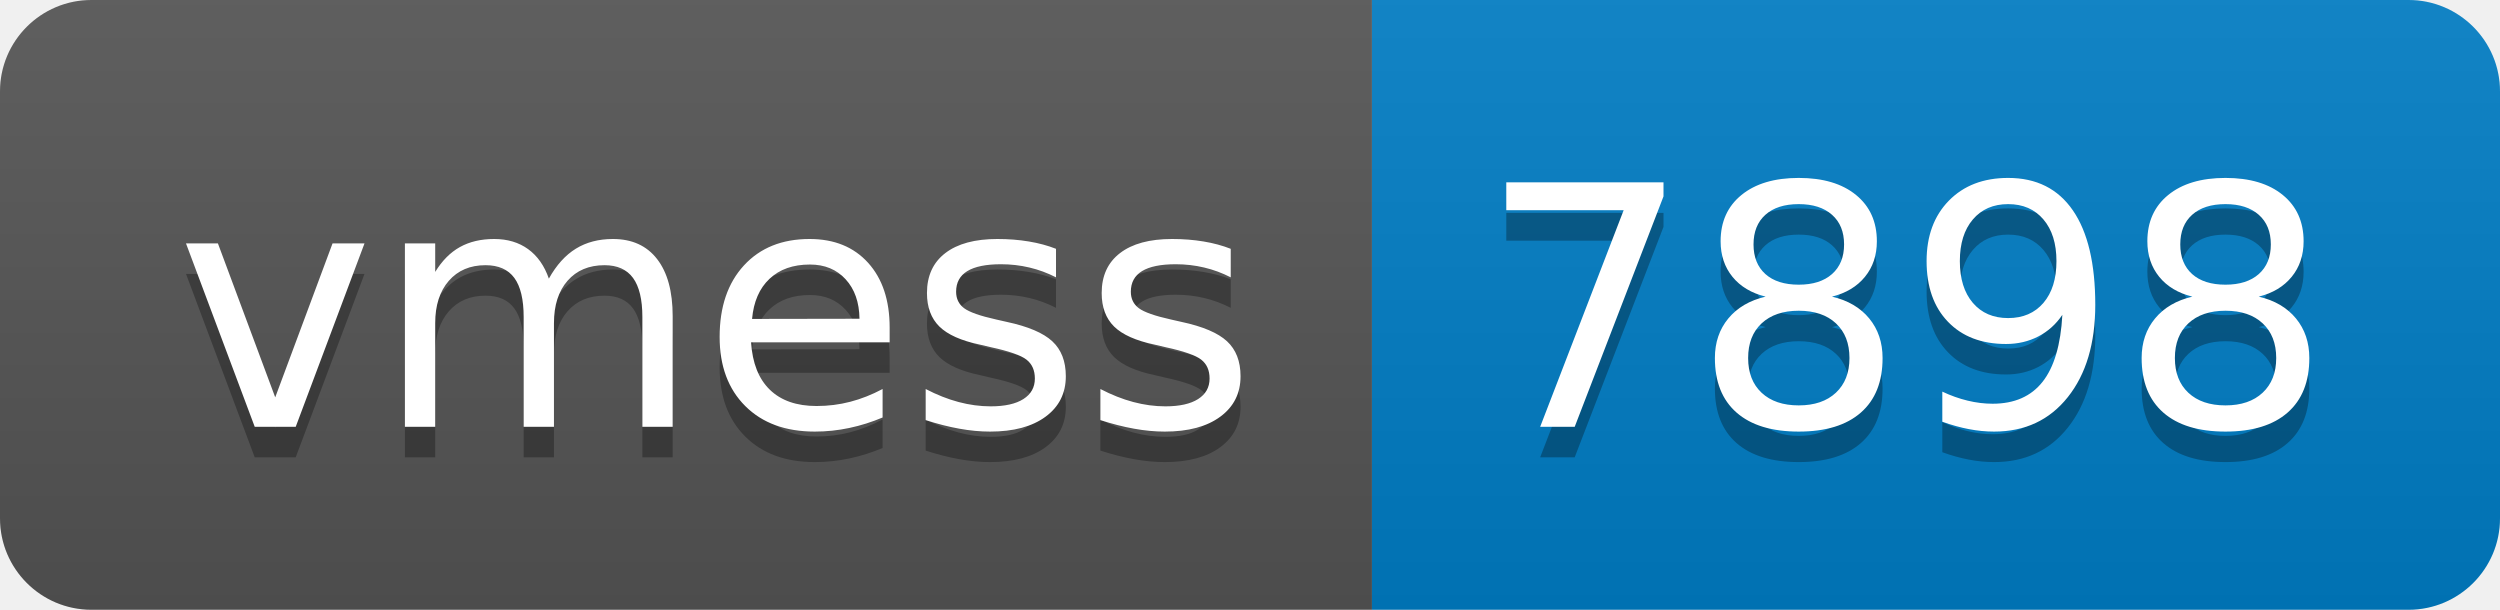
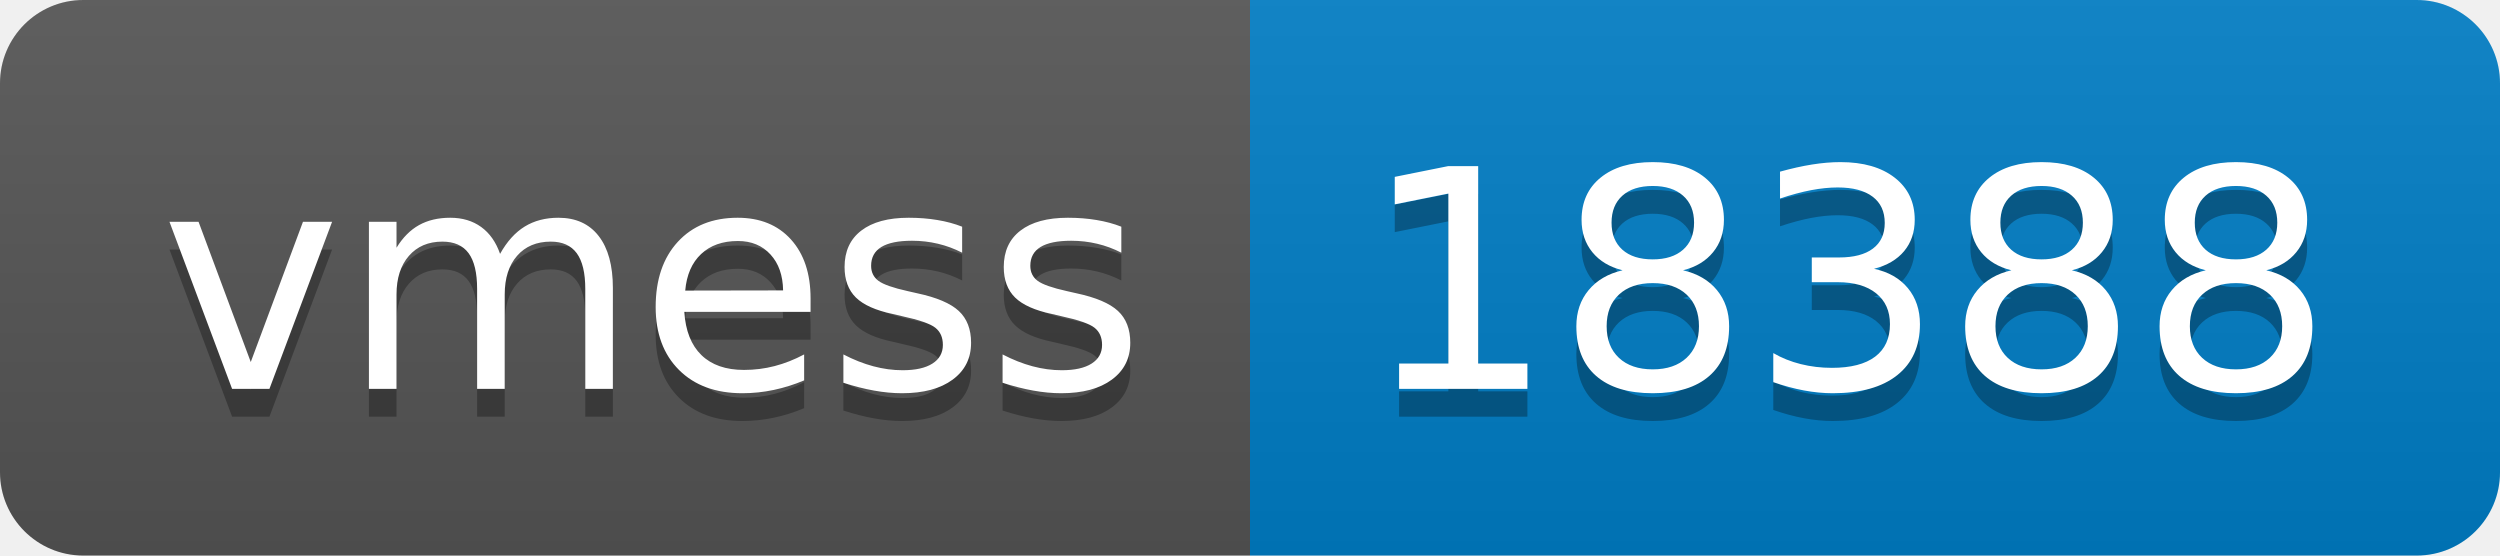
- <svg xmlns="http://www.w3.org/2000/svg" width="82" height="20" role="img" aria-label="vmess: 7898">
+ <svg xmlns="http://www.w3.org/2000/svg" width="90" height="20" role="img" aria-label="vmess: 18388">
  <linearGradient id="s" x2="0" y2="100%">
    <stop offset="0" stop-color="#bbb" stop-opacity=".1" />
    <stop offset="1" stop-opacity=".1" />
  </linearGradient>
  <clipPath id="r">
-     <rect width="82" height="20" rx="3" fill="#fff" />
+     <rect width="90" height="20" rx="3" fill="#fff" />
  </clipPath>
  <g clip-path="url(#r)">
    <rect width="45" height="20" fill="#555" />
-     <rect x="45" width="37" height="20" fill="#007ec6" />
-     <rect width="82" height="20" fill="url(#s)" />
+     <rect x="45" width="45" height="20" fill="#007ec6" />
+     <rect width="90" height="20" fill="url(#s)" />
  </g>
  <g fill="#fff" text-anchor="middle" font-family="Verdana,Geneva,DejaVu Sans,sans-serif" text-rendering="geometricPrecision" font-size="110">
    <text aria-hidden="true" x="235" y="150" fill="#010101" fill-opacity=".3" transform="scale(.1)" textLength="350">vmess</text>
    <text x="235" y="140" transform="scale(.1)" fill="#fff" textLength="350">vmess</text>
-     <text aria-hidden="true" x="625" y="150" fill="#010101" fill-opacity=".3" transform="scale(.1)" textLength="270">7898</text>
-     <text x="625" y="140" transform="scale(.1)" fill="#fff" textLength="270">7898</text>
+     <text aria-hidden="true" x="665" y="150" fill="#010101" fill-opacity=".3" transform="scale(.1)" textLength="350">18388</text>
+     <text x="665" y="140" transform="scale(.1)" fill="#fff" textLength="350">18388</text>
  </g>
</svg>
